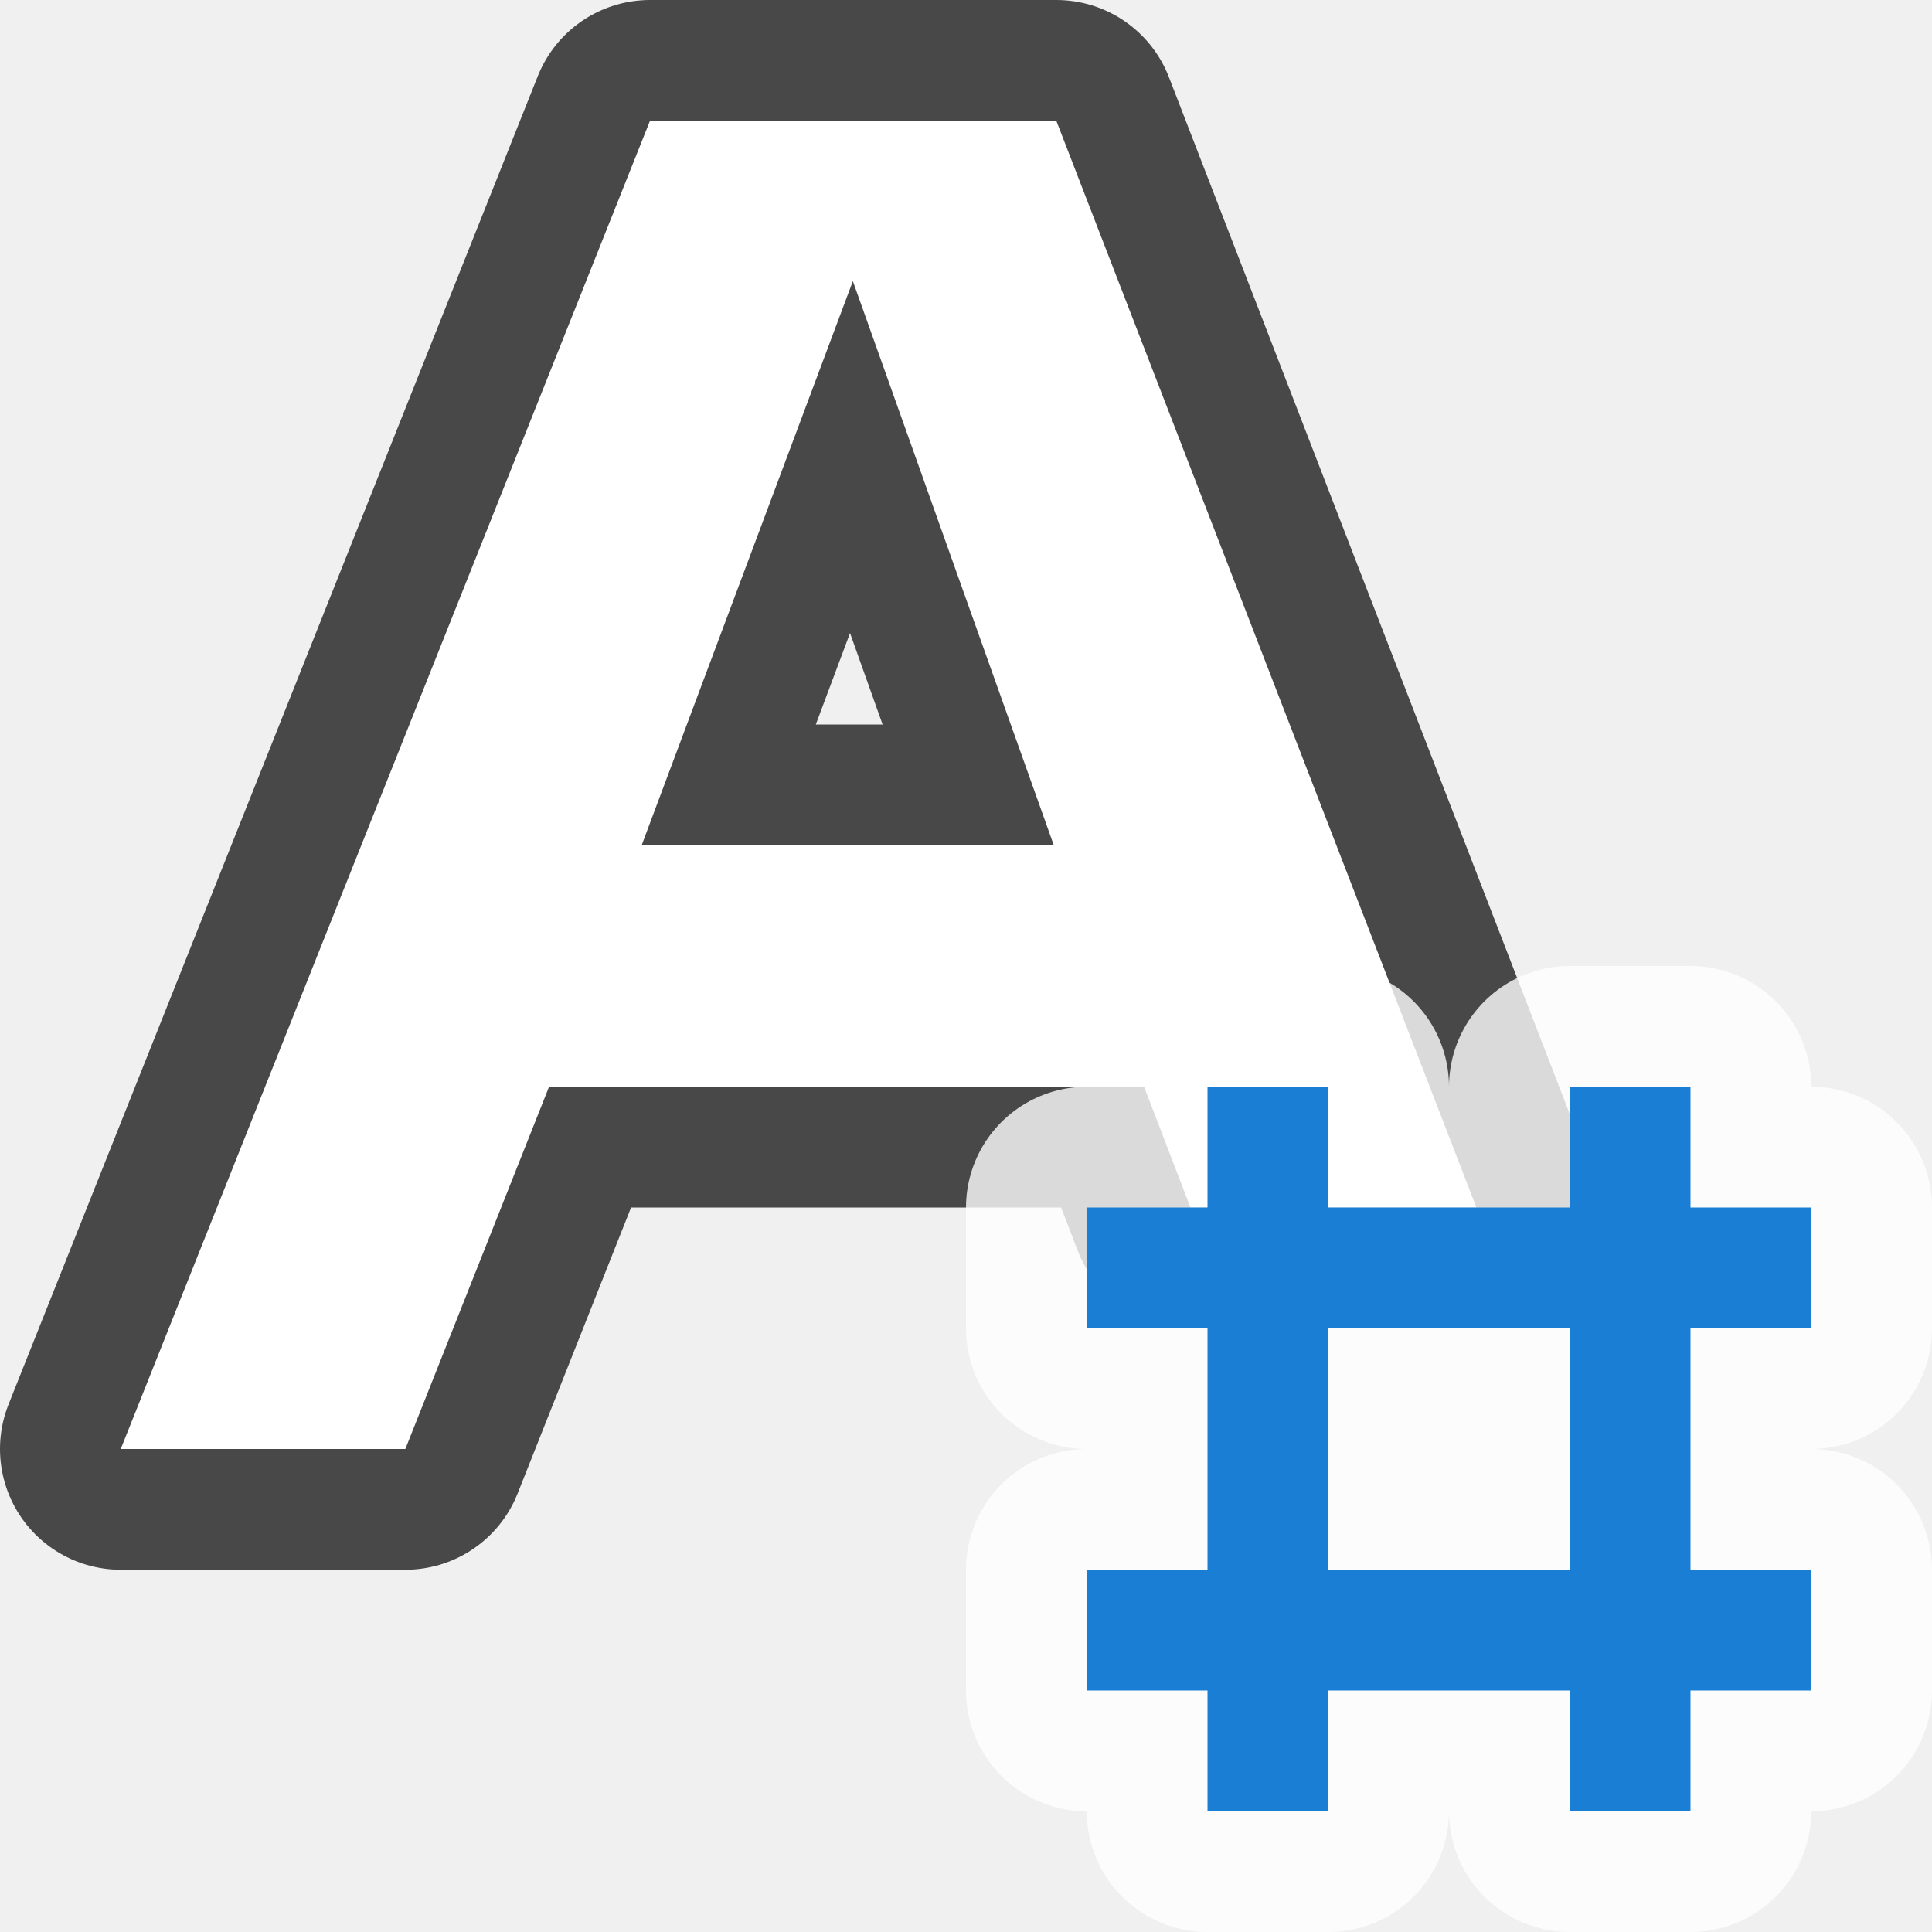
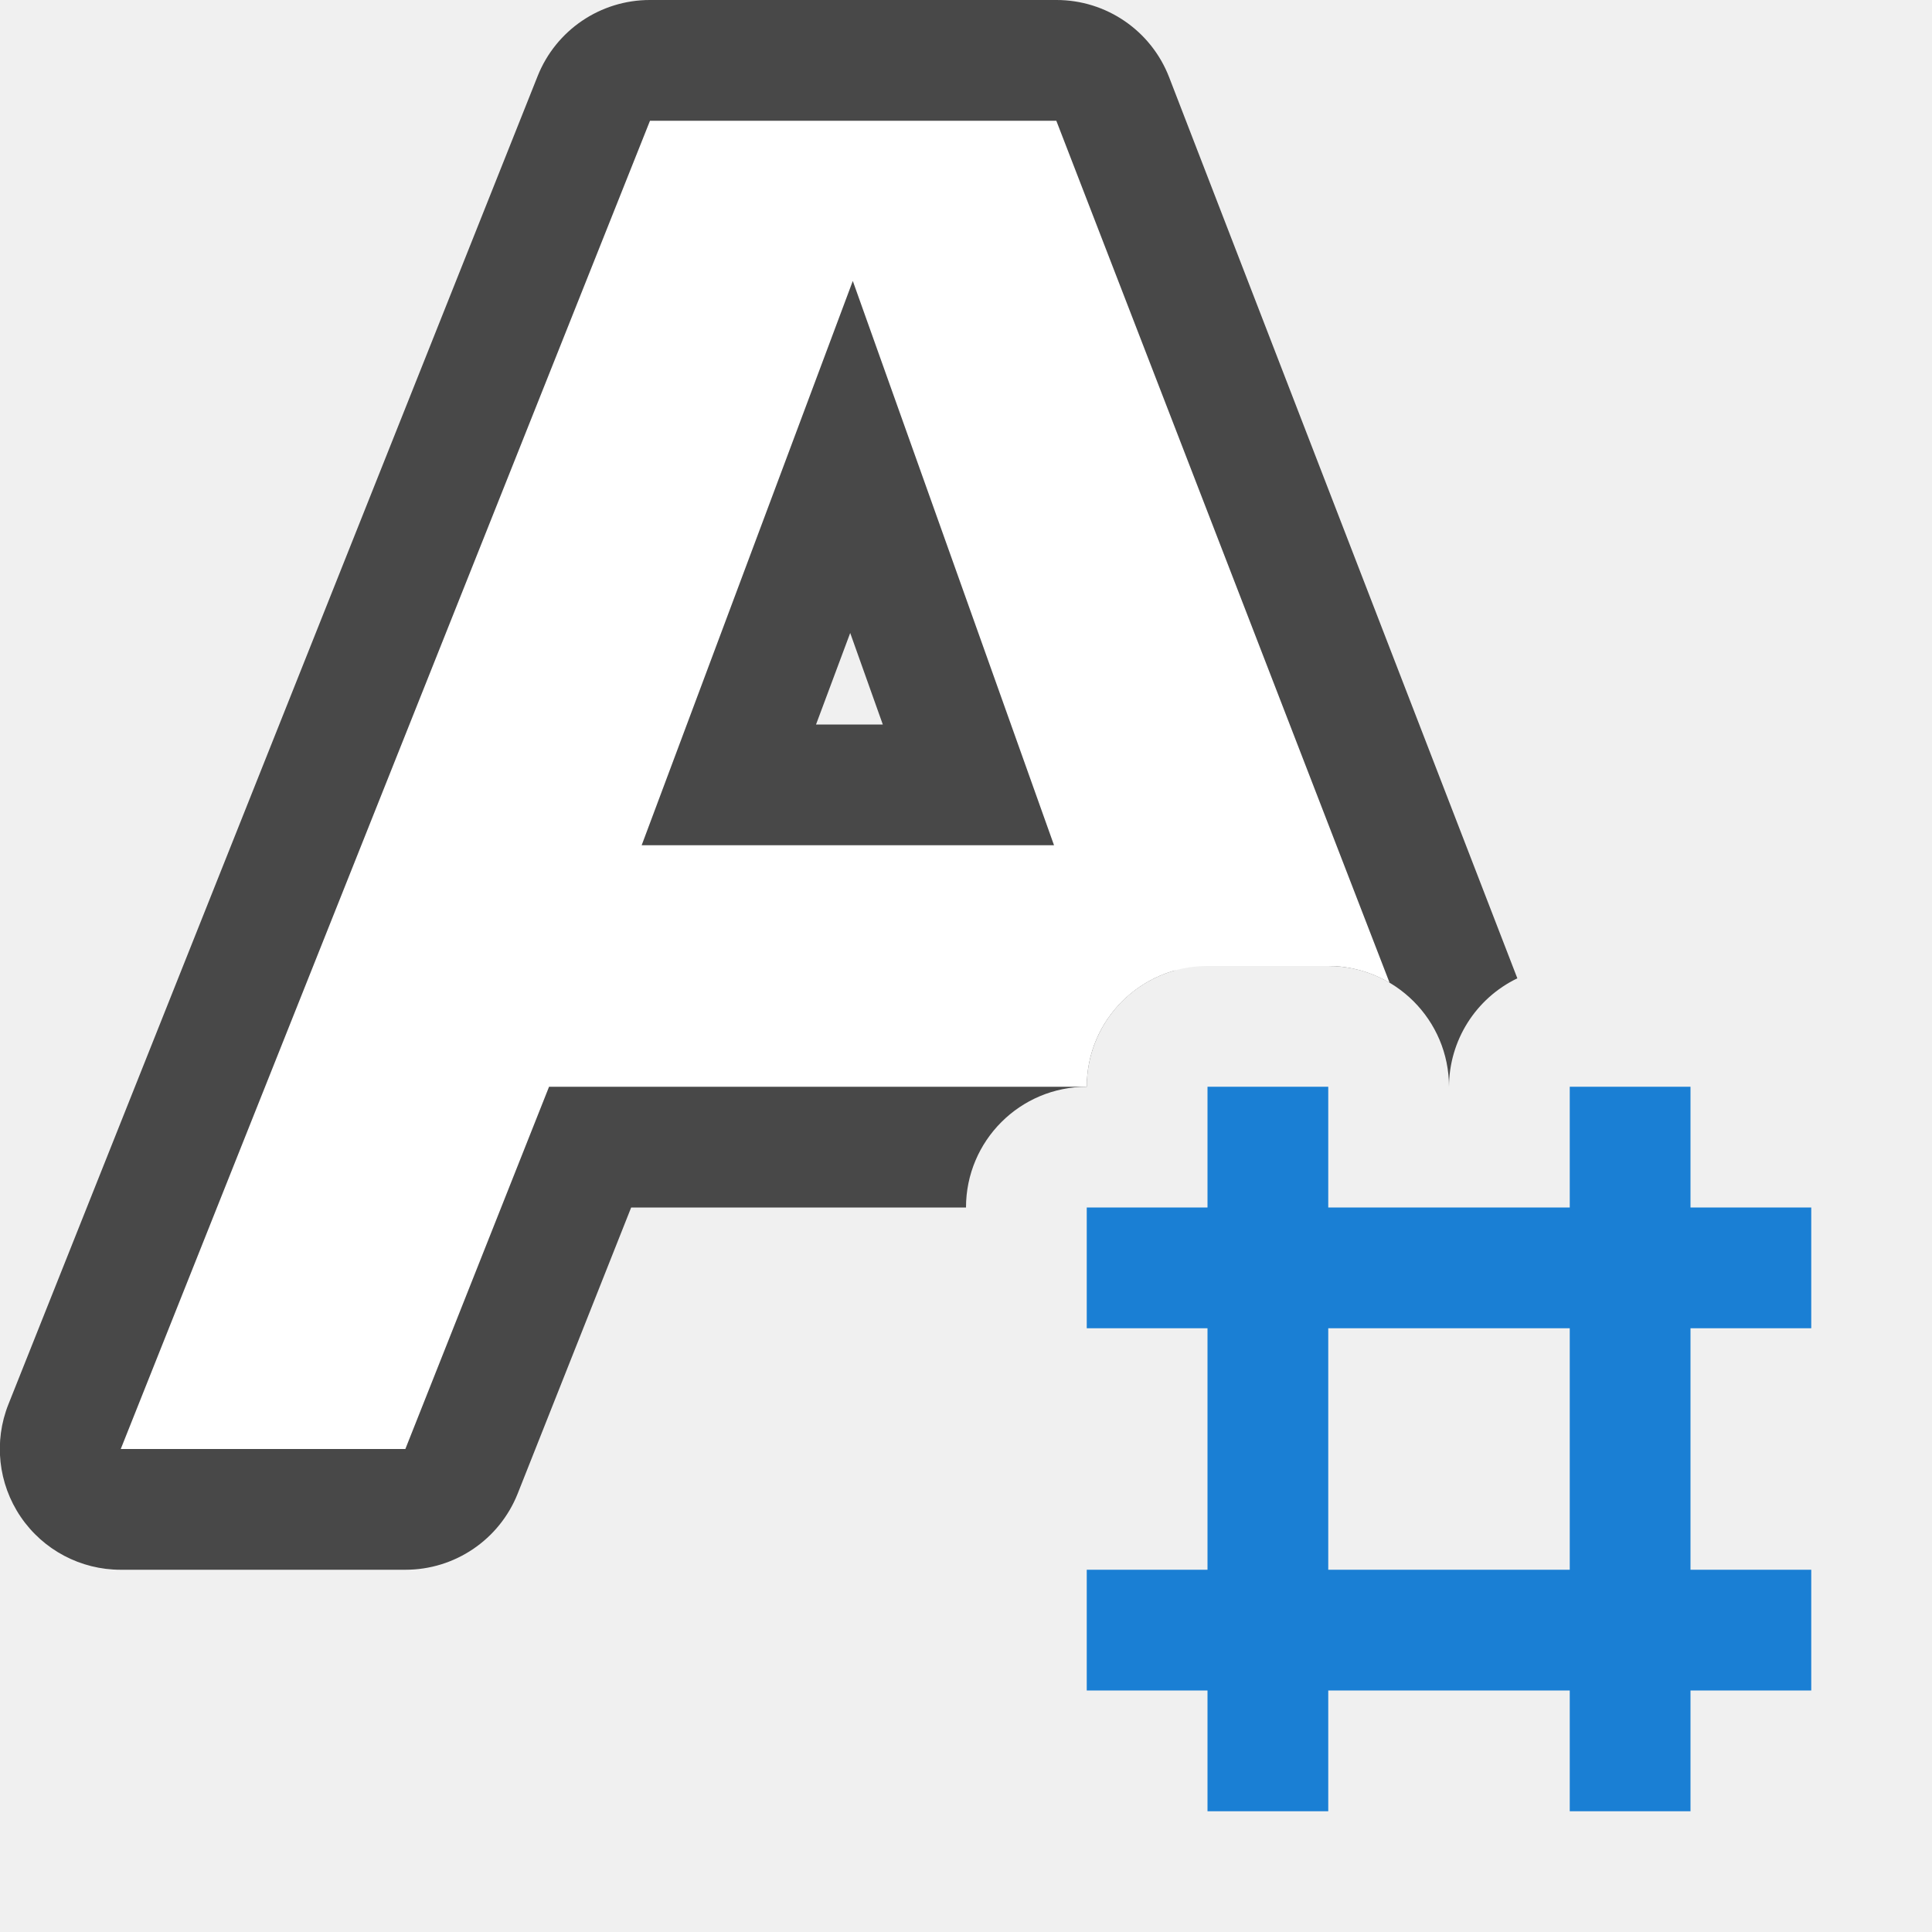
- <svg xmlns="http://www.w3.org/2000/svg" viewBox="0 0 16 16">/&gt;<path d="M5.383 1L1 12h2.357l1.19-3h4.928l.384 1h2.368L8.748 1zm1.68 1.328L8.727 7H5.314z" opacity=".7" stroke="#000" stroke-width="2" stroke-linejoin="round" />
-   <path d="M5.383 1L1 12h2.357l1.19-3h4.928l.384 1h2.368L8.748 1zm1.68 1.328L8.727 7H5.314z" fill="#fff" />
-   <path d="M10 9v1H9v1h1v2H9v1h1v1h1v-1h2v1h1v-1h1v-1h-1v-2h1v-1h-1V9h-1v1h-2V9zm1 2h2v2h-2z" opacity=".8" fill="#fff" stroke="#fff" stroke-width="2" stroke-linejoin="round" />
+ <svg xmlns="http://www.w3.org/2000/svg" viewBox="0 0 16 16">/&gt;<path style="line-height:normal;font-variant-ligatures:normal;font-variant-position:normal;font-variant-caps:normal;font-variant-numeric:normal;font-variant-alternates:normal;font-variant-east-asian:normal;font-feature-settings:normal;font-variation-settings:normal;text-indent:0;text-align:start;text-decoration-line:none;text-decoration-style:solid;text-decoration-color:#000;text-transform:none;text-orientation:mixed;white-space:normal;shape-padding:0;shape-margin:0;inline-size:0;isolation:auto;mix-blend-mode:normal;solid-color:#000;solid-opacity:1" d="M5.383 0a1 1 0 00-.93.629l-4.383 11A1 1 0 001 13h2.357a1 1 0 00.93-.63l.94-2.37H8a1 1 0 011-1 1 1 0 01.736-.965A1 1 0 009.475 8h-.746a1 1 0 00.94-1.336L8.007 2h.056l2.319 6H11a1 1 0 011 1 1 1 0 01.566-.898L9.682.639A1 1 0 008.748 0H5.383zm.68 2h.054l-1.74 4.65A1 1 0 005.314 8h-.767a1 1 0 00-.93.63L2.677 11h-.2l3.586-9zm.978 3.242l.27.758h-.553l.283-.758z" color="#000" font-weight="400" font-family="sans-serif" overflow="visible" opacity=".7" />
+   <path d="M5.383 1L1 12h2.357l1.19-3H9a1 1 0 011-1h1a1 1 0 01.508.139L8.748 1H5.383zm1.68 1.328L8.729 7H5.314l1.748-4.672z" fill="#fff" />
  <path d="M10 9v1H9v1h1v2H9v1h1v1h1v-1h2v1h1v-1h1v-1h-1v-2h1v-1h-1V9h-1v1h-2V9zm1 2h2v2h-2z" fill="#1a7fd4" />
</svg>
